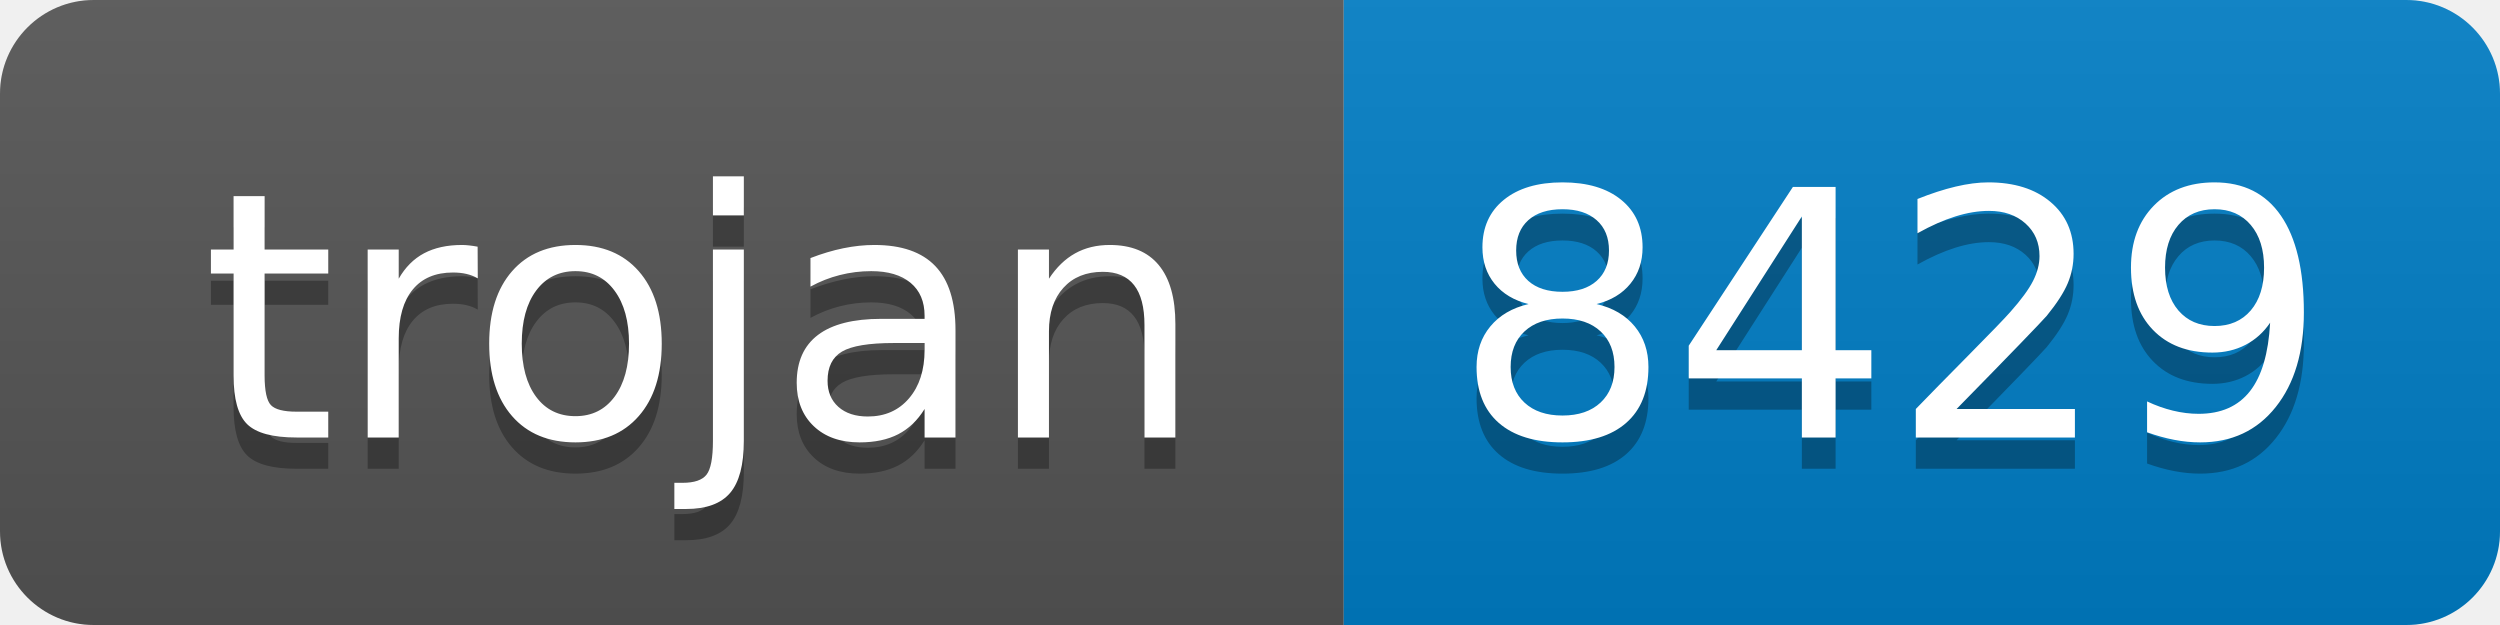
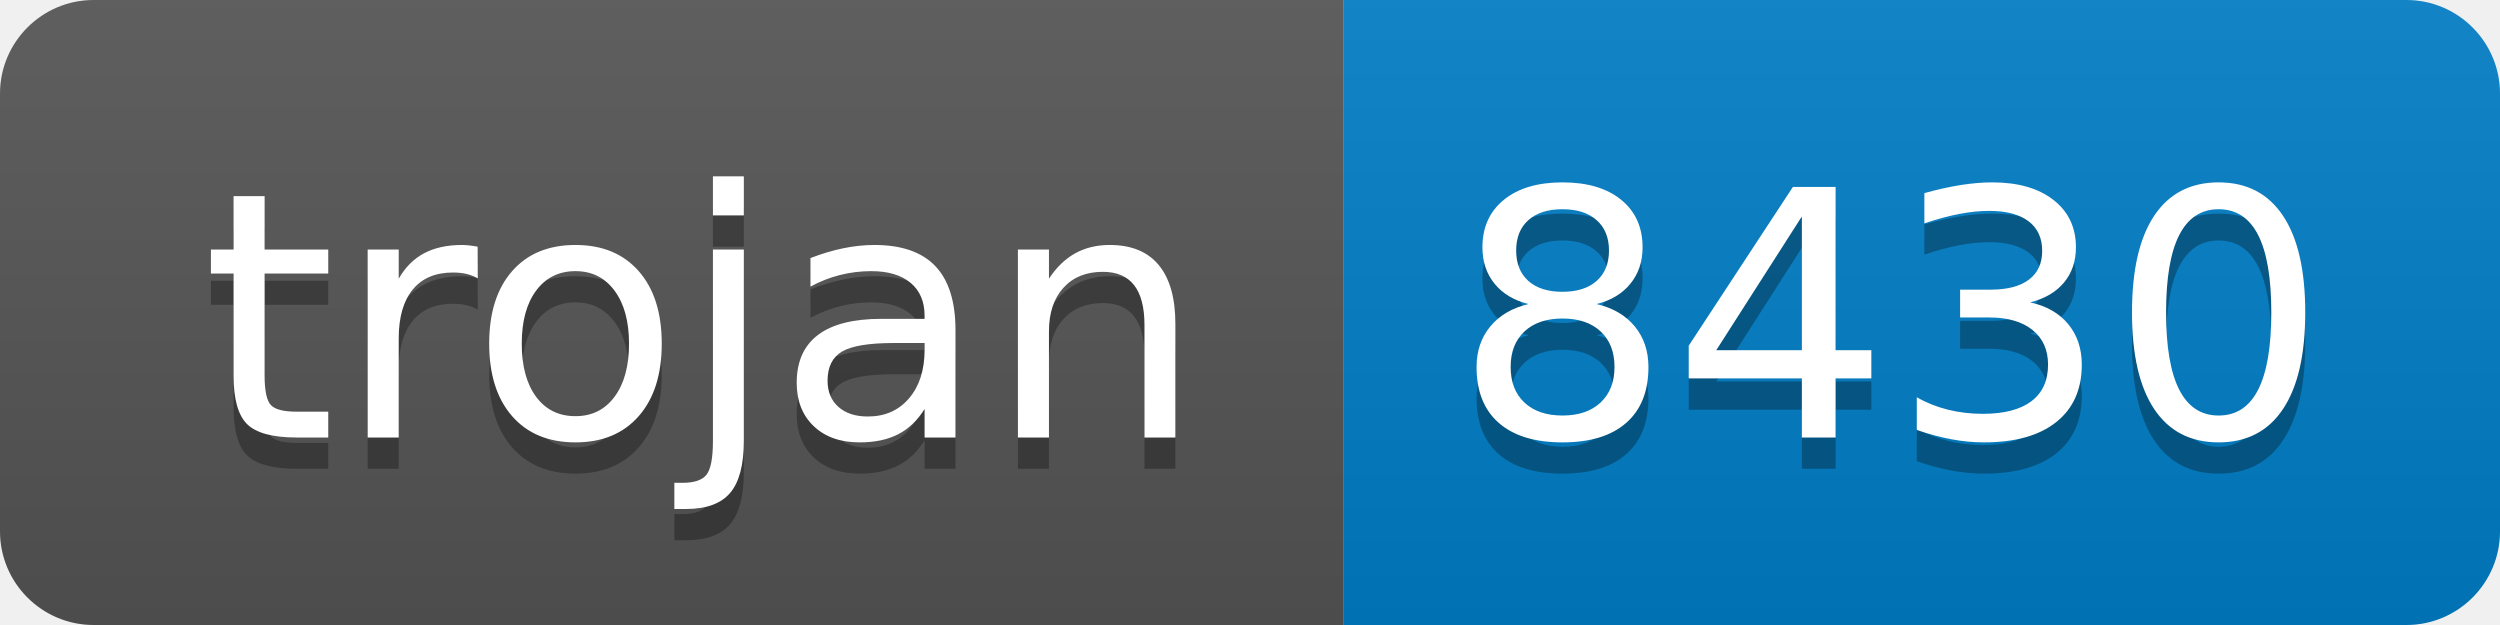
- <svg xmlns="http://www.w3.org/2000/svg" width="80" height="20" role="img" aria-label="trojan: 8429">
+ <svg xmlns="http://www.w3.org/2000/svg" width="80" height="20" role="img" aria-label="trojan: 8430">
  <linearGradient id="s" x2="0" y2="100%">
    <stop offset="0" stop-color="#bbb" stop-opacity=".1" />
    <stop offset="1" stop-opacity=".1" />
  </linearGradient>
  <clipPath id="r">
    <rect width="80" height="20" rx="3" fill="#fff" />
  </clipPath>
  <g clip-path="url(#r)">
    <rect width="43" height="20" fill="#555" />
    <rect x="43" width="37" height="20" fill="#007ec6" />
    <rect width="80" height="20" fill="url(#s)" />
  </g>
  <g fill="#fff" text-anchor="middle" font-family="Verdana,Geneva,DejaVu Sans,sans-serif" text-rendering="geometricPrecision" font-size="110">
    <text aria-hidden="true" x="225" y="150" fill="#010101" fill-opacity=".3" transform="scale(.1)" textLength="330">trojan</text>
    <text x="225" y="140" transform="scale(.1)" fill="#fff" textLength="330">trojan</text>
-     <text aria-hidden="true" x="605" y="150" fill="#010101" fill-opacity=".3" transform="scale(.1)" textLength="270">8429</text>
-     <text x="605" y="140" transform="scale(.1)" fill="#fff" textLength="270">8429</text>
+     <text aria-hidden="true" x="605" y="150" fill="#010101" fill-opacity=".3" transform="scale(.1)" textLength="270">8430</text>
+     <text x="605" y="140" transform="scale(.1)" fill="#fff" textLength="270">8430</text>
  </g>
</svg>
